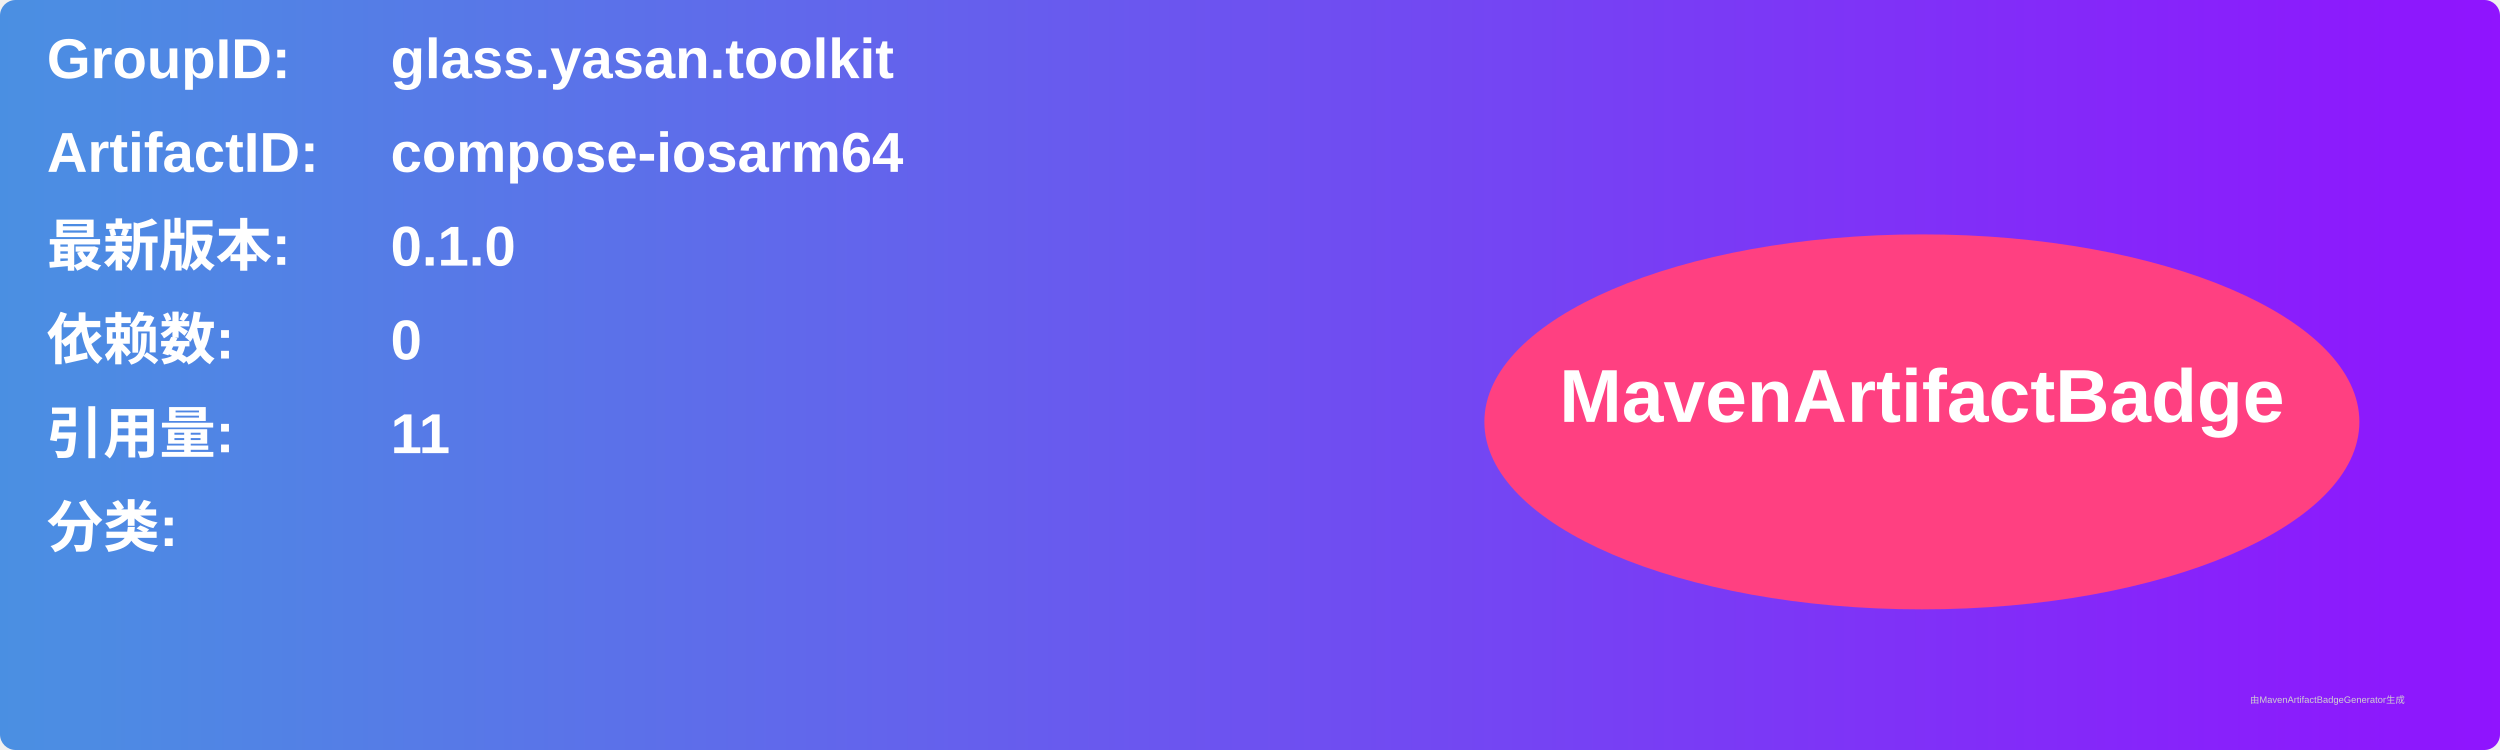
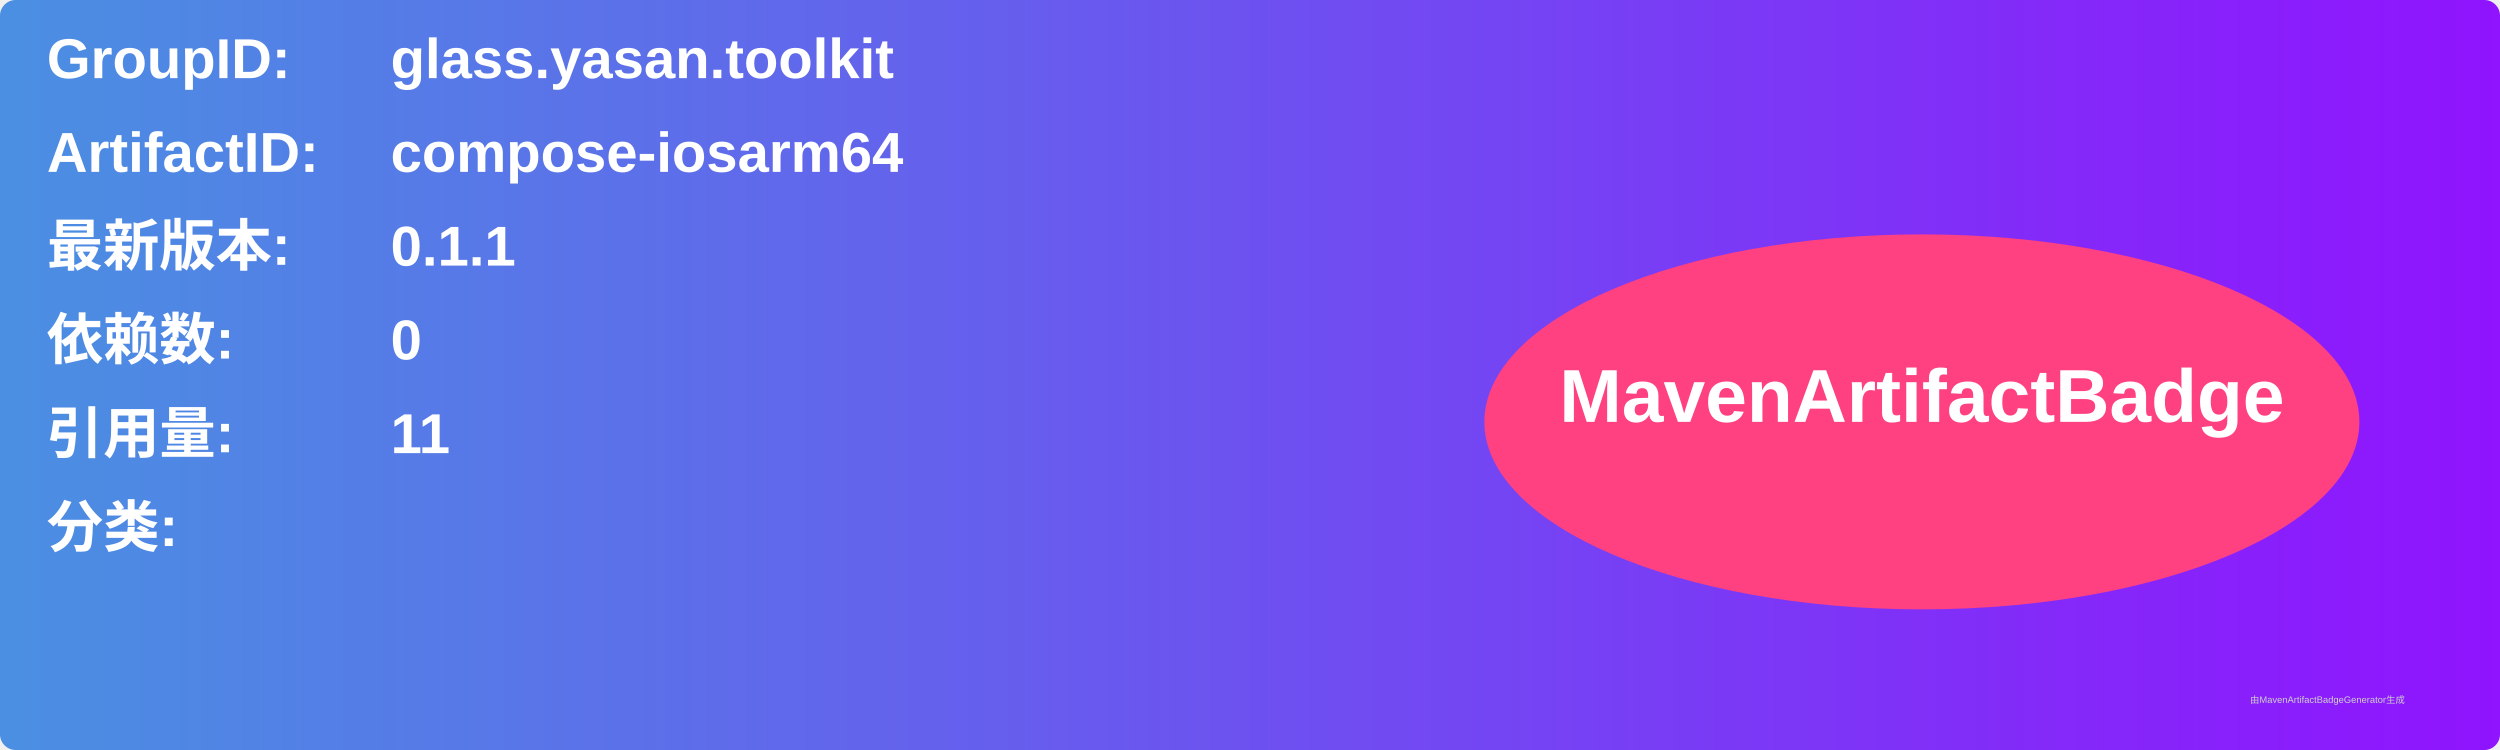
<svg xmlns="http://www.w3.org/2000/svg" width="800" height="240" viewBox="0 0 800 240">
  <linearGradient id="grad" x1="0%" y1="0%" x2="100%" y2="0%">
    <stop offset="0%" stop-color="#4a90e2" />
    <stop offset="100%" stop-color="#9013fe" />
  </linearGradient>
  <rect width="100%" height="100%" rx="5" ry="5" fill="url(#grad)" />
  <g transform="translate(15, 15)">
    <text x="0" y="10" font-family="Arial" font-size="18" fill="white" font-weight="bold" width="260">GroupID:</text>
    <text x="110" y="10" font-family="Arial" font-size="18" fill="white" font-weight="bold" width="460">glass.yasan.toolkit</text>
    <text x="0" y="40" font-family="Arial" font-size="18" fill="white" font-weight="bold" width="260">ArtifactID:</text>
    <text x="110" y="40" font-family="Arial" font-size="18" fill="white" font-weight="bold" width="460">compose-iosarm64</text>
    <text x="0" y="70" font-family="Arial" font-size="18" fill="white" font-weight="bold">最新版本:</text>
    <text x="110" y="70" font-family="Arial" font-size="18" fill="white" font-weight="bold">
-       <tspan font-weight="bold">0.1.0</tspan>
+       <tspan font-weight="bold">0.1.1</tspan>
    </text>
    <text x="0" y="100" font-family="Arial" font-size="18" fill="white" font-weight="bold">依赖数: </text>
    <text x="110" y="100" font-family="Arial" font-size="18" fill="white">
      <tspan font-weight="bold">0</tspan>
    </text>
    <text x="0" y="130" font-family="Arial" font-size="18" fill="white" font-weight="bold">引用量: </text>
    <text x="110" y="130" font-family="Arial" font-size="18" fill="white">
      <tspan font-weight="bold">11</tspan>
    </text>
    <text x="0" y="160" font-family="Arial" font-size="18" fill="white" font-weight="bold">分类:</text>
    <text x="10" y="190" font-family="Arial" font-size="10" fill="white">
      <tspan font-weight="bold" />
    </text>
    <ellipse cx="600" cy="120" rx="140" ry="60" fill="#ff4081" />
    <text x="600" y="120" text-anchor="middle" font-family="Arial" font-size="24" fill="white" font-weight="bold">MavenArtifactBadge</text>
  </g>
  <text x="720" y="225" font-family="Arial" font-size="3" fill="#d0d0d0">由MavenArtifactBadgeGenerator生成</text>
</svg>
